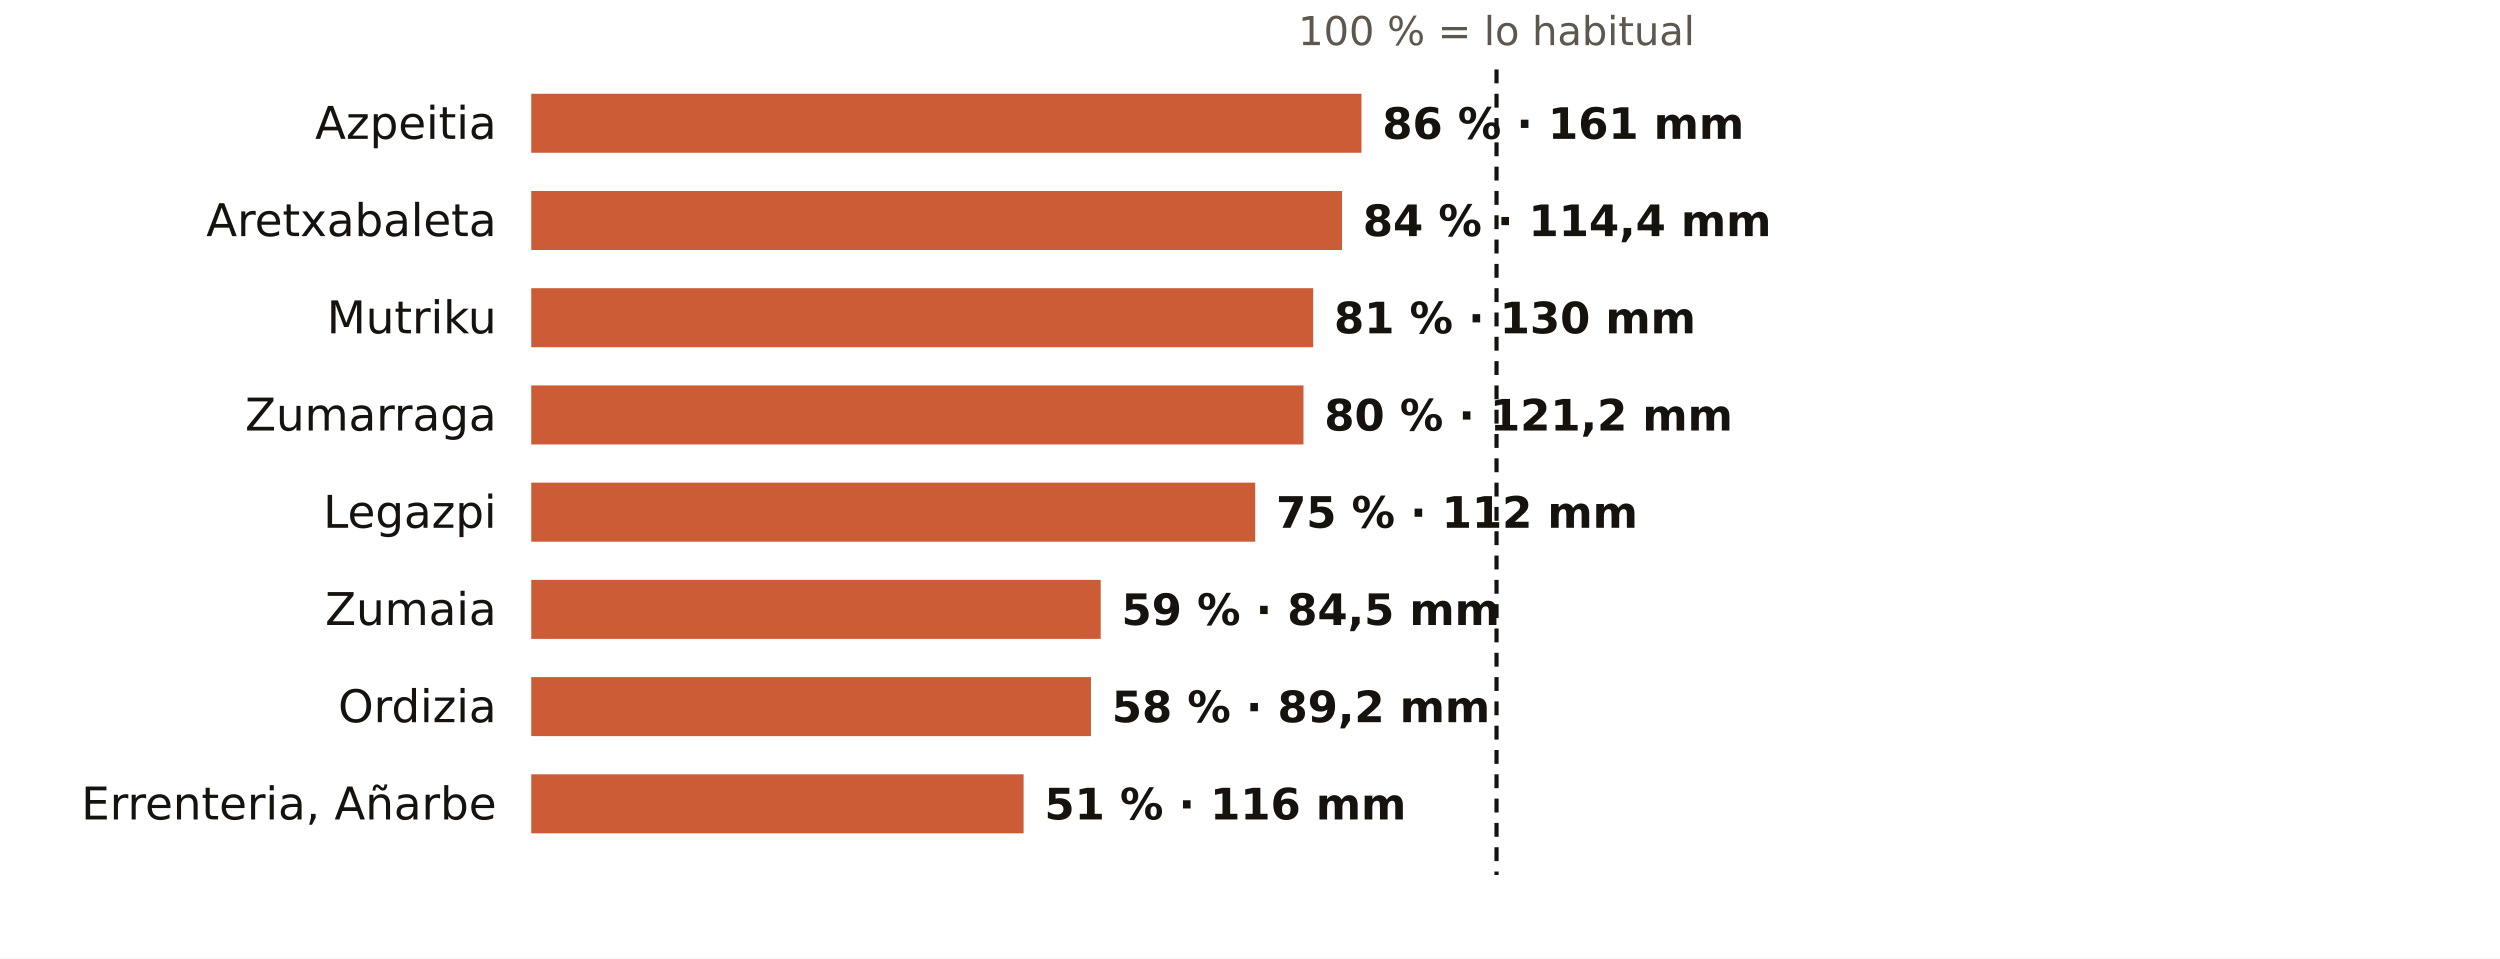
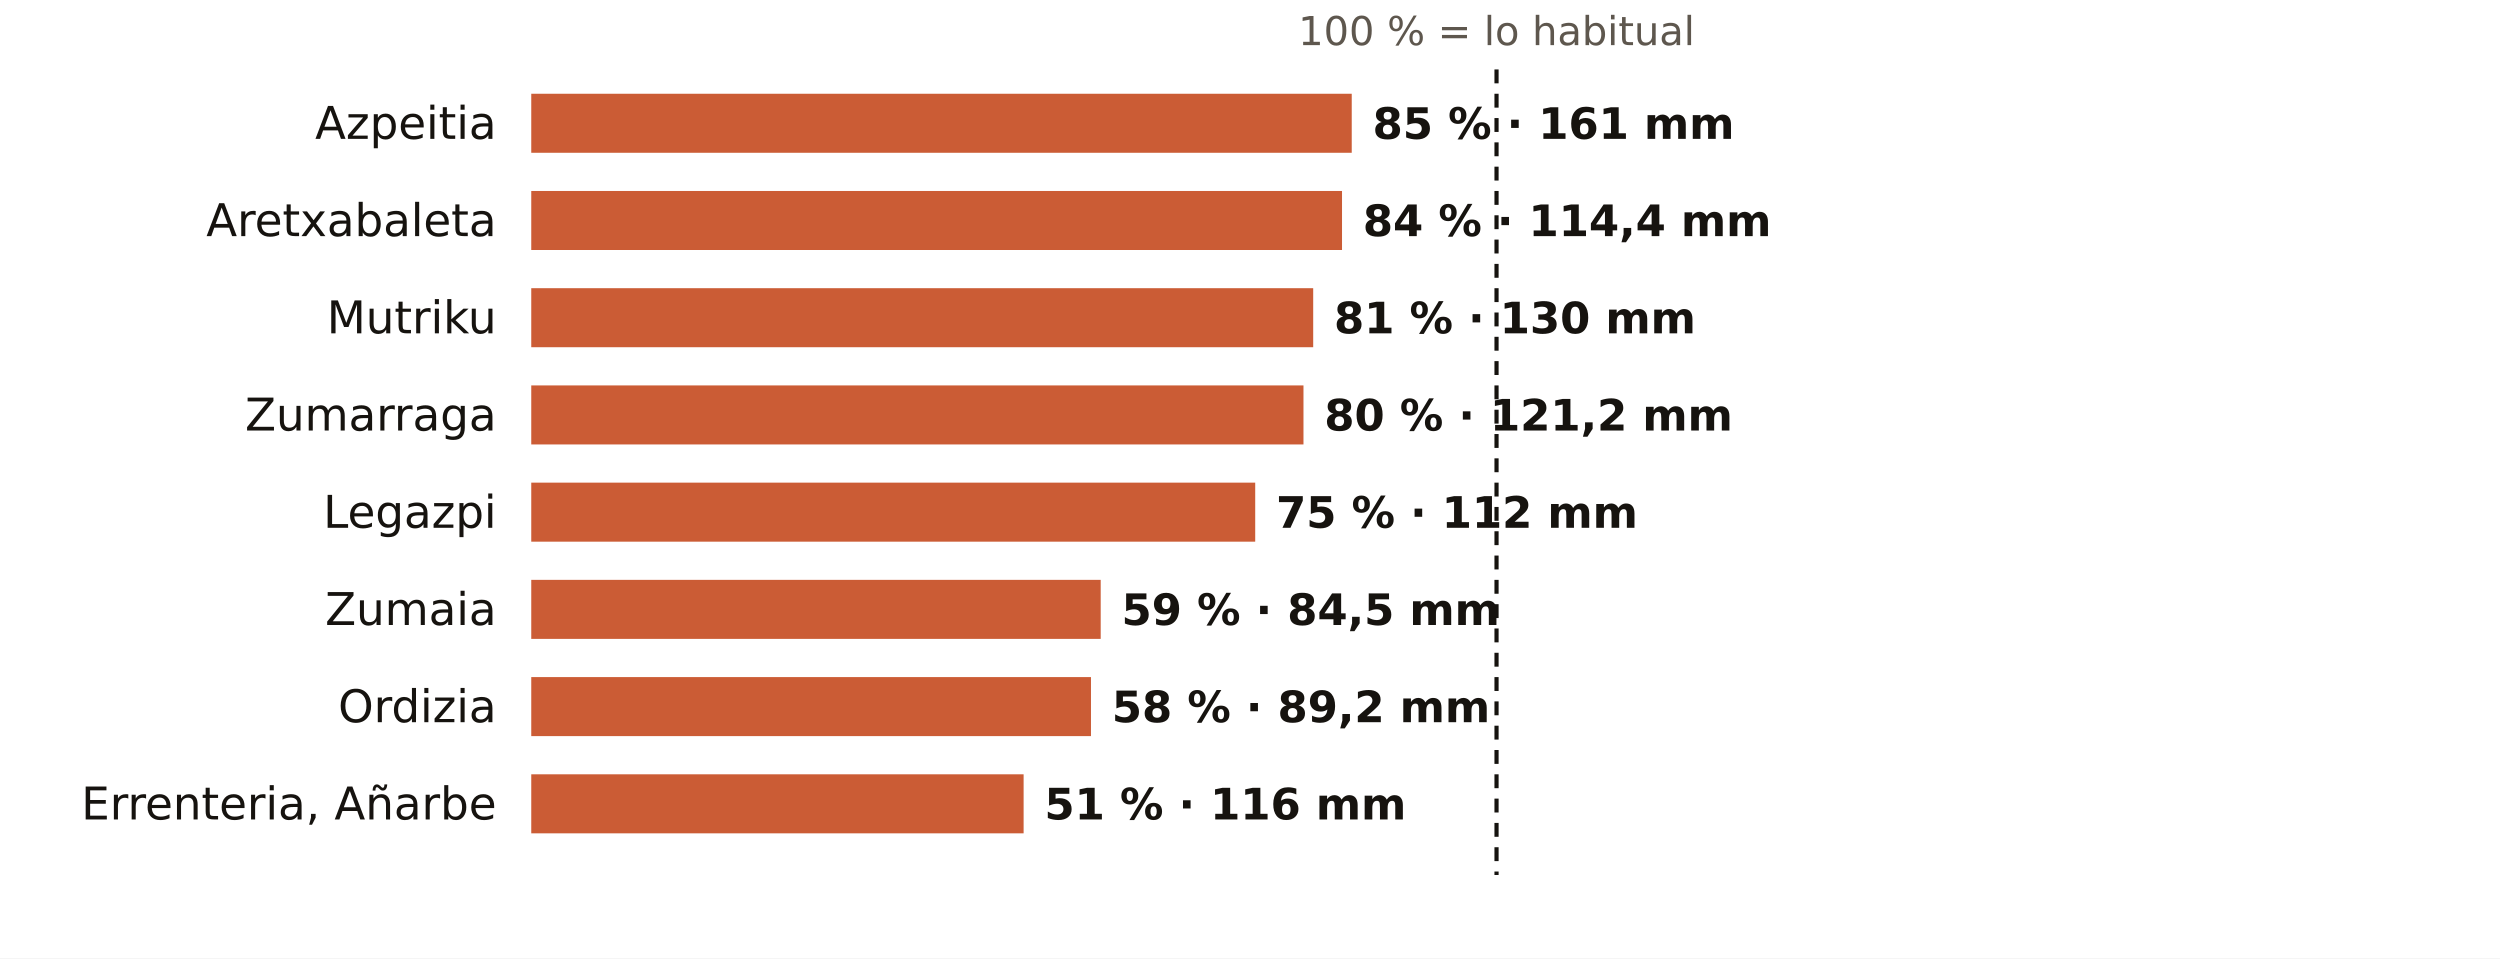
<svg xmlns="http://www.w3.org/2000/svg" viewBox="0 0 720 276" width="720" height="276" role="img" aria-label="El otoño en los pluviómetros de AEMET de Gipuzkoa: % de lo habitual">
  <rect width="720" height="276" fill="#FFFFFF" />
  <text x="431.0" y="13.0" font-size="11.5" fill="#5E574E" text-anchor="middle" font-weight="400" font-family="Public Sans, DejaVu Sans, Arial, sans-serif">100 % = lo habitual</text>
  <text x="143.0" y="40.0" font-size="13" fill="#16130F" text-anchor="end" font-weight="500" font-family="Public Sans, DejaVu Sans, Arial, sans-serif">Azpeitia</text>
-   <rect x="153" y="27" width="239.1" height="17" fill="#C4461A" opacity="0.88" />
-   <text x="398.1" y="40.0" font-size="12.5" fill="#16130F" text-anchor="start" font-weight="600" font-family="Public Sans, DejaVu Sans, Arial, sans-serif">86 % · 161 mm</text>
+   <rect x="153" y="27" width="236.3" height="17" fill="#C4461A" opacity="0.88" />
+   <text x="395.3" y="40.0" font-size="12.5" fill="#16130F" text-anchor="start" font-weight="600" font-family="Public Sans, DejaVu Sans, Arial, sans-serif">85 % · 161 mm</text>
  <text x="143.0" y="68.0" font-size="13" fill="#16130F" text-anchor="end" font-weight="500" font-family="Public Sans, DejaVu Sans, Arial, sans-serif">Aretxabaleta</text>
  <rect x="153" y="55" width="233.5" height="17" fill="#C4461A" opacity="0.88" />
  <text x="392.5" y="68.0" font-size="12.5" fill="#16130F" text-anchor="start" font-weight="600" font-family="Public Sans, DejaVu Sans, Arial, sans-serif">84 % · 114,4 mm</text>
  <text x="143.0" y="96.0" font-size="13" fill="#16130F" text-anchor="end" font-weight="500" font-family="Public Sans, DejaVu Sans, Arial, sans-serif">Mutriku</text>
  <rect x="153" y="83" width="225.2" height="17" fill="#C4461A" opacity="0.88" />
  <text x="384.2" y="96.0" font-size="12.5" fill="#16130F" text-anchor="start" font-weight="600" font-family="Public Sans, DejaVu Sans, Arial, sans-serif">81 % · 130 mm</text>
  <text x="143.0" y="124.0" font-size="13" fill="#16130F" text-anchor="end" font-weight="500" font-family="Public Sans, DejaVu Sans, Arial, sans-serif">Zumarraga</text>
  <rect x="153" y="111" width="222.4" height="17" fill="#C4461A" opacity="0.88" />
  <text x="381.4" y="124.0" font-size="12.5" fill="#16130F" text-anchor="start" font-weight="600" font-family="Public Sans, DejaVu Sans, Arial, sans-serif">80 % · 121,2 mm</text>
  <text x="143.0" y="152.0" font-size="13" fill="#16130F" text-anchor="end" font-weight="500" font-family="Public Sans, DejaVu Sans, Arial, sans-serif">Legazpi</text>
  <rect x="153" y="139" width="208.5" height="17" fill="#C4461A" opacity="0.88" />
  <text x="367.5" y="152.0" font-size="12.5" fill="#16130F" text-anchor="start" font-weight="600" font-family="Public Sans, DejaVu Sans, Arial, sans-serif">75 % · 112 mm</text>
  <text x="143.0" y="180.0" font-size="13" fill="#16130F" text-anchor="end" font-weight="500" font-family="Public Sans, DejaVu Sans, Arial, sans-serif">Zumaia</text>
  <rect x="153" y="167" width="164.0" height="17" fill="#C4461A" opacity="0.88" />
  <text x="323.0" y="180.0" font-size="12.5" fill="#16130F" text-anchor="start" font-weight="600" font-family="Public Sans, DejaVu Sans, Arial, sans-serif">59 % · 84,5 mm</text>
  <text x="143.0" y="208.0" font-size="13" fill="#16130F" text-anchor="end" font-weight="500" font-family="Public Sans, DejaVu Sans, Arial, sans-serif">Ordizia</text>
  <rect x="153" y="195" width="161.2" height="17" fill="#C4461A" opacity="0.88" />
  <text x="320.2" y="208.0" font-size="12.5" fill="#16130F" text-anchor="start" font-weight="600" font-family="Public Sans, DejaVu Sans, Arial, sans-serif">58 % · 89,2 mm</text>
  <text x="143.0" y="236.0" font-size="13" fill="#16130F" text-anchor="end" font-weight="500" font-family="Public Sans, DejaVu Sans, Arial, sans-serif">Errenteria, Añarbe</text>
  <rect x="153" y="223" width="141.8" height="17" fill="#C4461A" opacity="0.88" />
  <text x="300.8" y="236.0" font-size="12.5" fill="#16130F" text-anchor="start" font-weight="600" font-family="Public Sans, DejaVu Sans, Arial, sans-serif">51 % · 116 mm</text>
  <line x1="431.0" x2="431.0" y1="20" y2="252" stroke="#16130F" stroke-width="1.2" stroke-dasharray="4 3" />
</svg>
